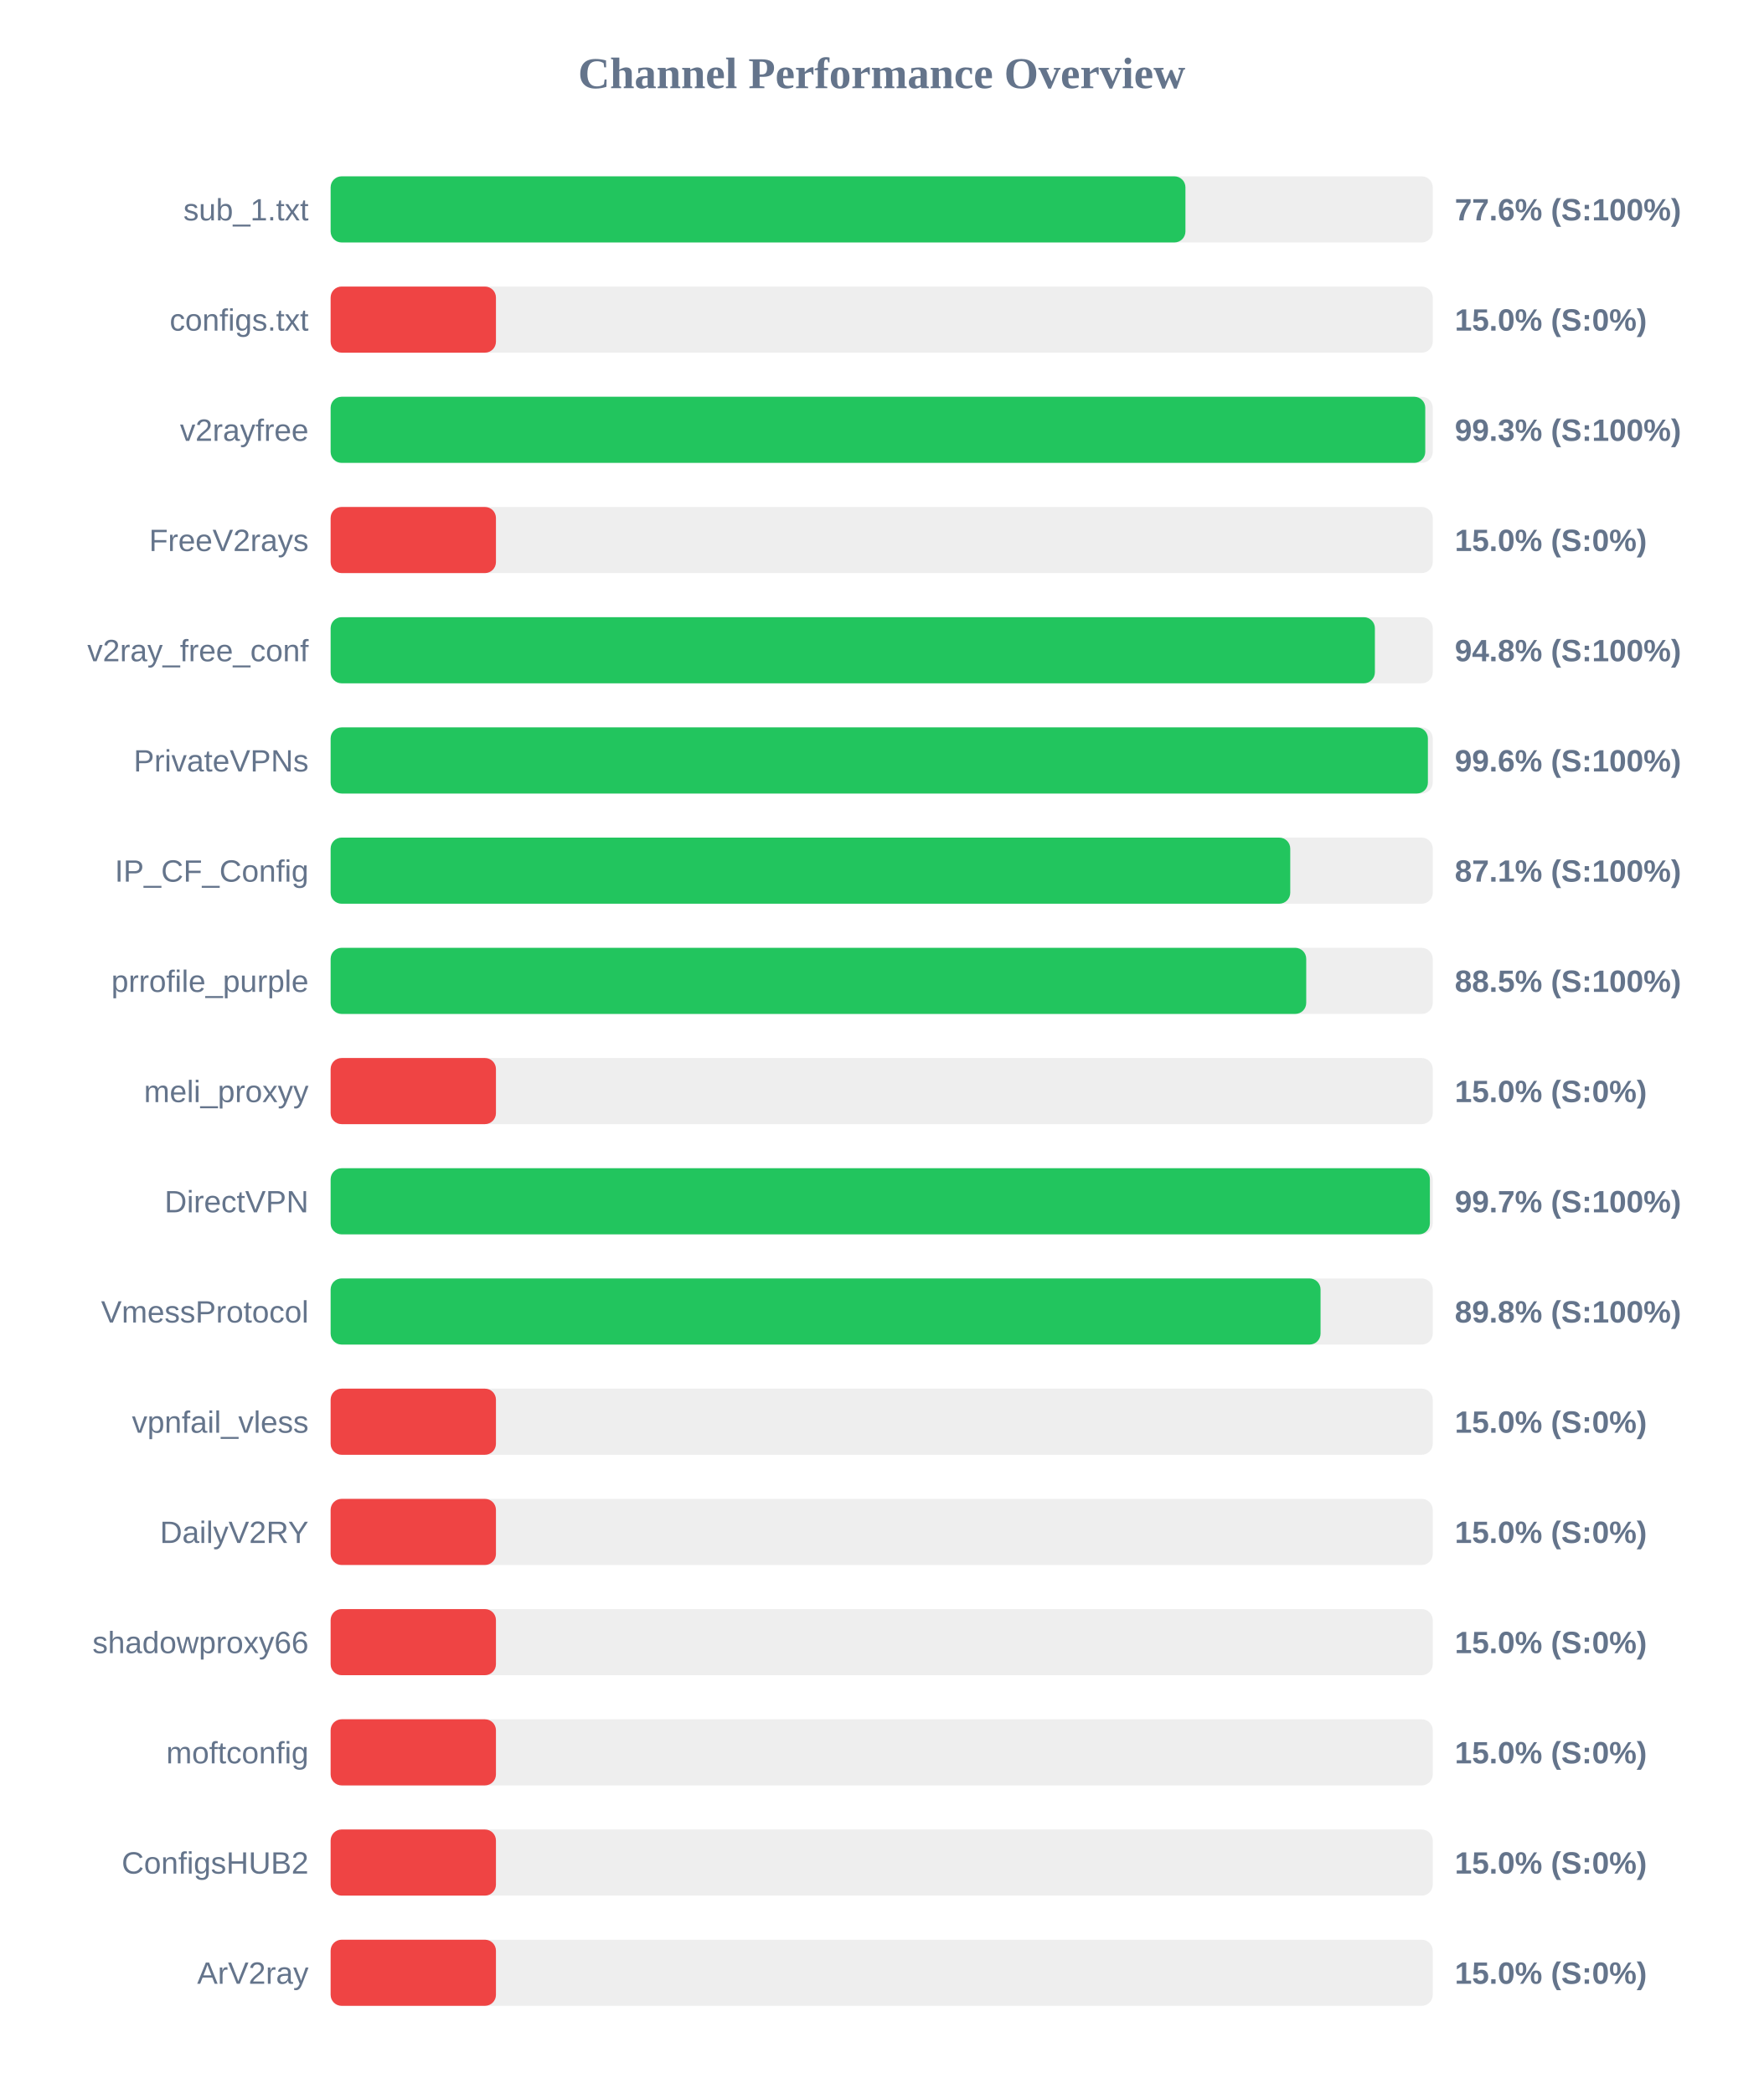
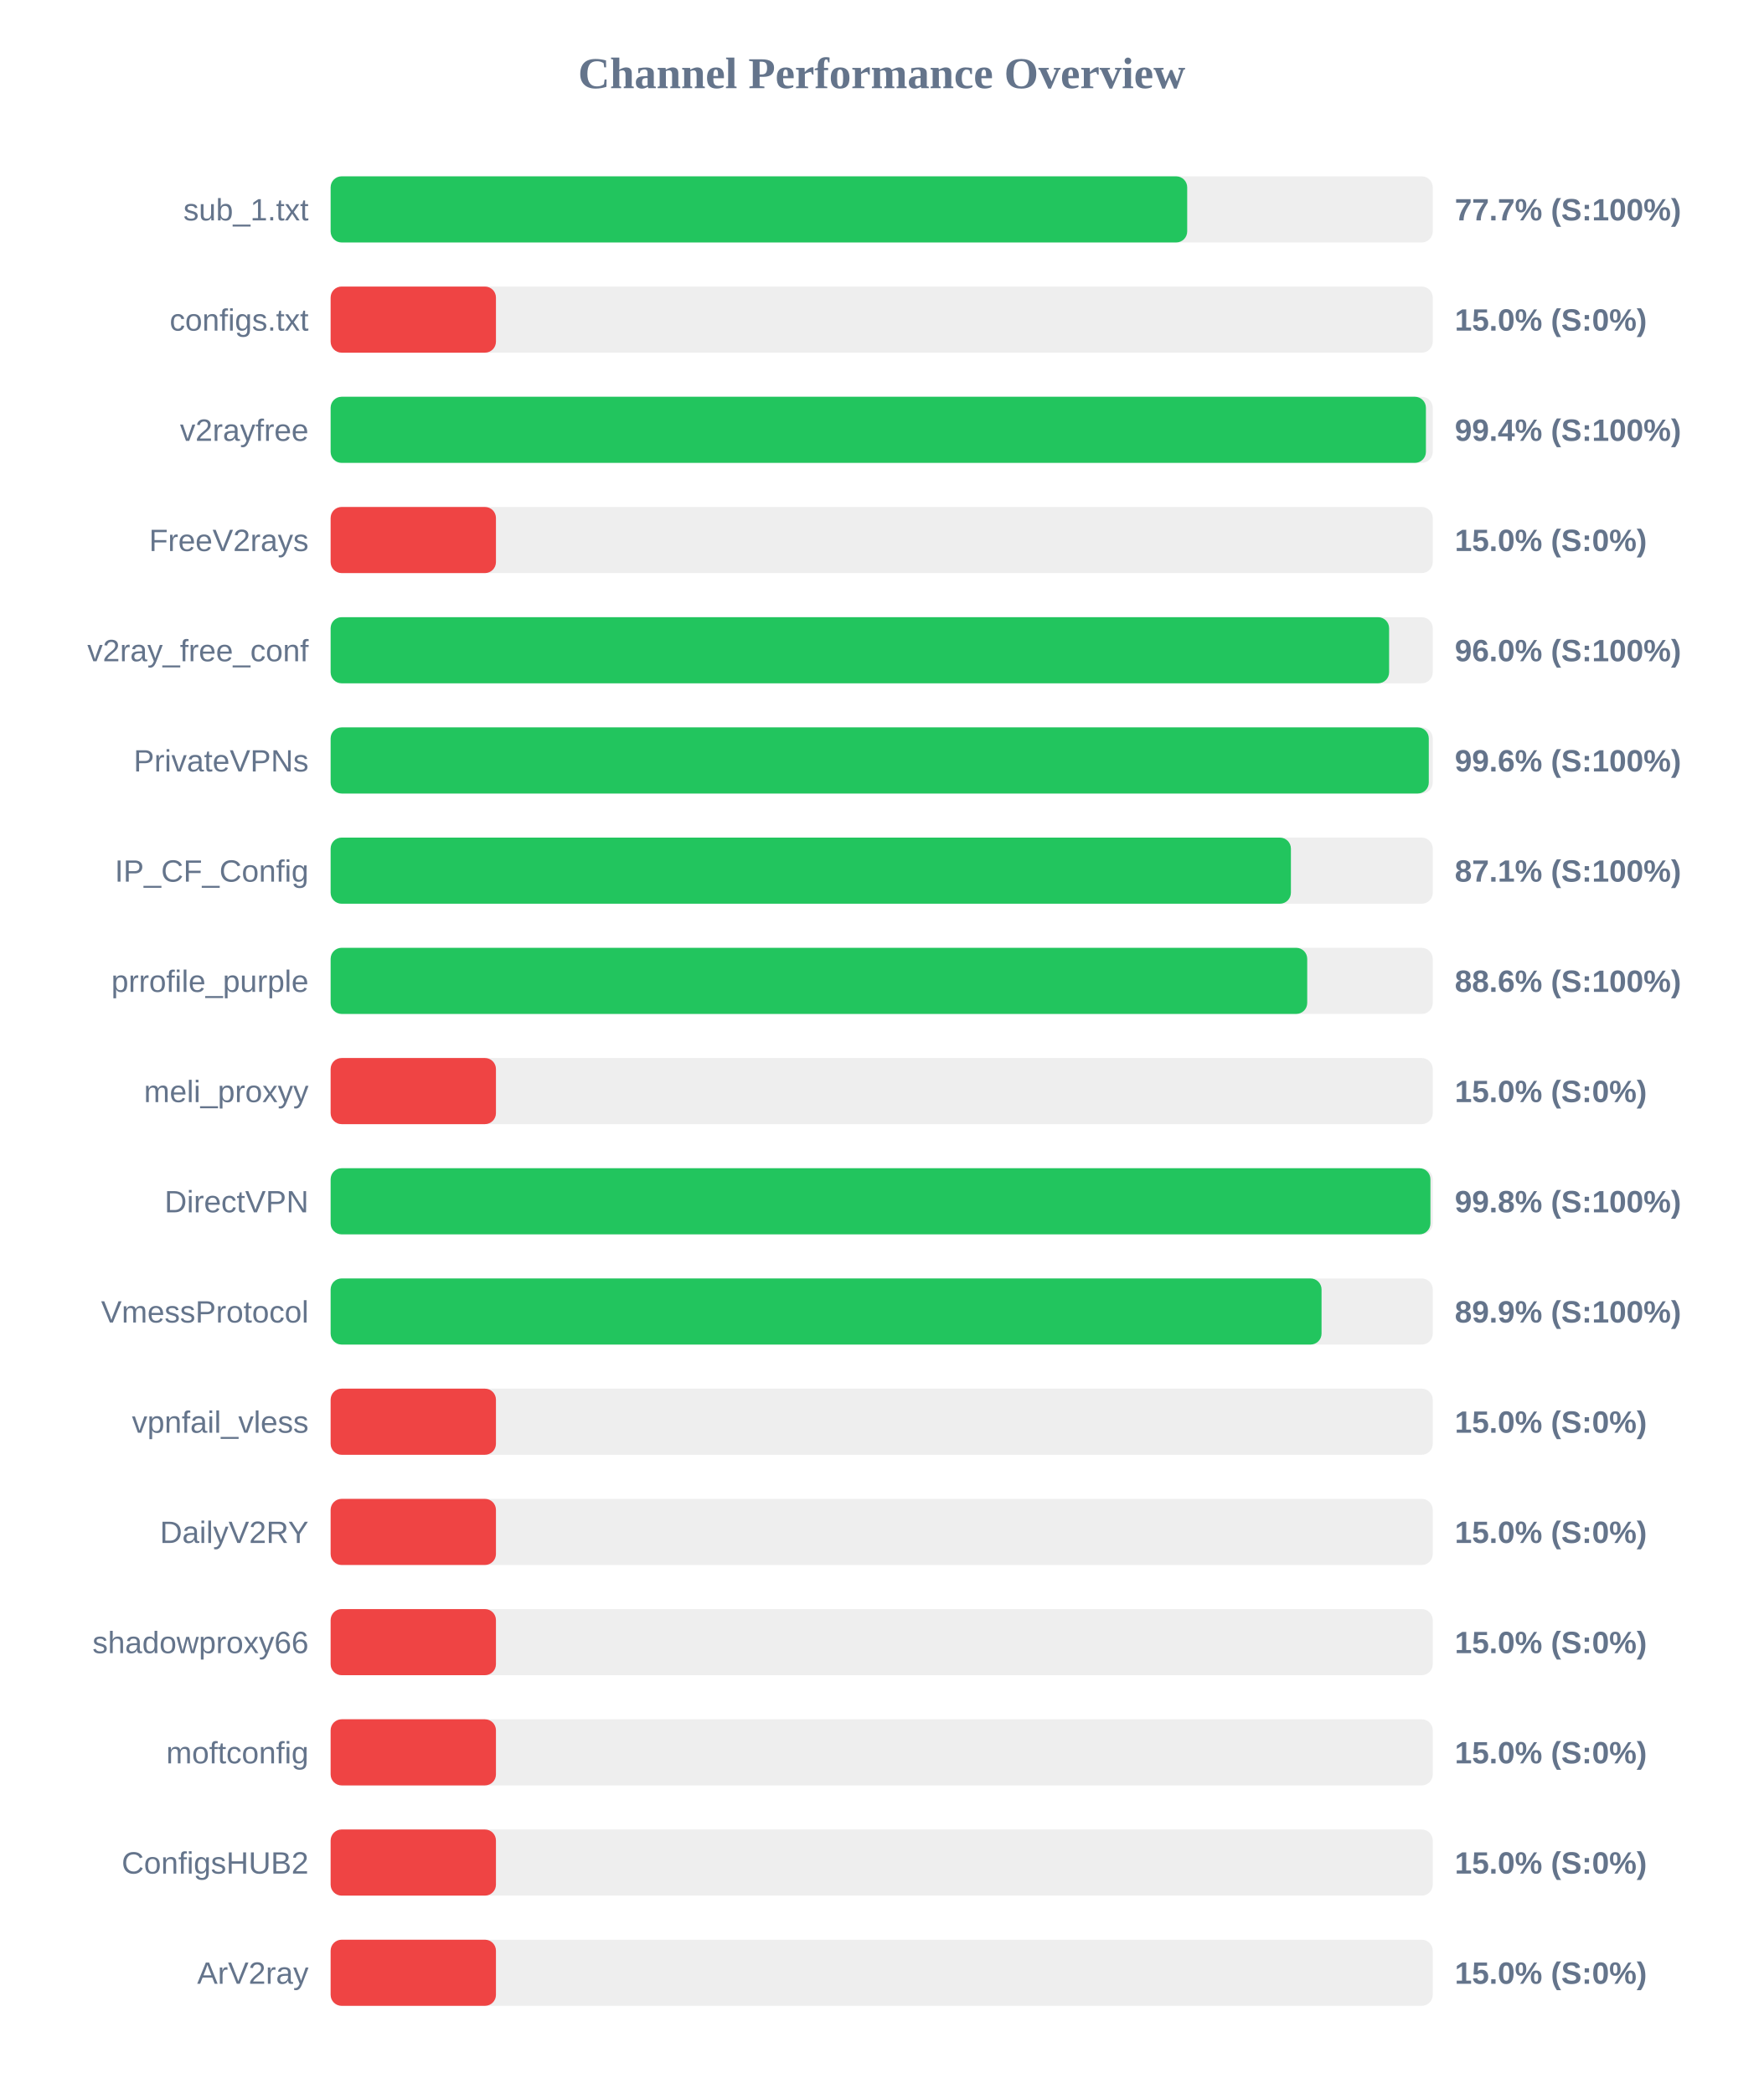
<svg xmlns="http://www.w3.org/2000/svg" width="800" height="950" version="1.1">
  <style>
        .row { font: 14px Arial; fill: #64748b; }
        .score { font: bold 14px Arial; fill: #64748b; }
    </style>
  <text x="400" y="40" text-anchor="middle" font-size="20px" font-weight="bold" fill="#64748b">Channel Performance Overview</text>
  <rect x="150" y="80" width="500" height="30" fill="#eee" rx="5" />
-   <rect x="150" y="80" width="387.8" height="30" fill="#22c55e" rx="5" />
+   <rect x="150" y="80" width="388.6" height="30" fill="#22c55e" rx="5" />
  <text x="140" y="100" text-anchor="end" class="row">sub_1.txt</text>
-   <text x="660" y="100" text-anchor="start" class="score">77.6% (S:100%)</text>
+   <text x="660" y="100" text-anchor="start" class="score">77.7% (S:100%)</text>
  <rect x="150" y="130" width="500" height="30" fill="#eee" rx="5" />
  <rect x="150" y="130" width="75.0" height="30" fill="#ef4444" rx="5" />
  <text x="140" y="150" text-anchor="end" class="row">configs.txt</text>
  <text x="660" y="150" text-anchor="start" class="score">15.0% (S:0%)</text>
  <rect x="150" y="180" width="500" height="30" fill="#eee" rx="5" />
-   <rect x="150" y="180" width="496.6" height="30" fill="#22c55e" rx="5" />
+   <rect x="150" y="180" width="496.9" height="30" fill="#22c55e" rx="5" />
  <text x="140" y="200" text-anchor="end" class="row">v2rayfree</text>
-   <text x="660" y="200" text-anchor="start" class="score">99.3% (S:100%)</text>
+   <text x="660" y="200" text-anchor="start" class="score">99.4% (S:100%)</text>
  <rect x="150" y="230" width="500" height="30" fill="#eee" rx="5" />
  <rect x="150" y="230" width="75.0" height="30" fill="#ef4444" rx="5" />
  <text x="140" y="250" text-anchor="end" class="row">FreeV2rays</text>
  <text x="660" y="250" text-anchor="start" class="score">15.0% (S:0%)</text>
  <rect x="150" y="280" width="500" height="30" fill="#eee" rx="5" />
-   <rect x="150" y="280" width="473.75" height="30" fill="#22c55e" rx="5" />
+   <rect x="150" y="280" width="480.2" height="30" fill="#22c55e" rx="5" />
  <text x="140" y="300" text-anchor="end" class="row">v2ray_free_conf</text>
-   <text x="660" y="300" text-anchor="start" class="score">94.8% (S:100%)</text>
+   <text x="660" y="300" text-anchor="start" class="score">96.0% (S:100%)</text>
  <rect x="150" y="330" width="500" height="30" fill="#eee" rx="5" />
-   <rect x="150" y="330" width="497.8" height="30" fill="#22c55e" rx="5" />
+   <rect x="150" y="330" width="498.2" height="30" fill="#22c55e" rx="5" />
  <text x="140" y="350" text-anchor="end" class="row">PrivateVPNs</text>
  <text x="660" y="350" text-anchor="start" class="score">99.6% (S:100%)</text>
  <rect x="150" y="380" width="500" height="30" fill="#eee" rx="5" />
-   <rect x="150" y="380" width="435.35" height="30" fill="#22c55e" rx="5" />
+   <rect x="150" y="380" width="435.65" height="30" fill="#22c55e" rx="5" />
  <text x="140" y="400" text-anchor="end" class="row">IP_CF_Config</text>
  <text x="660" y="400" text-anchor="start" class="score">87.1% (S:100%)</text>
  <rect x="150" y="430" width="500" height="30" fill="#eee" rx="5" />
-   <rect x="150" y="430" width="442.6" height="30" fill="#22c55e" rx="5" />
+   <rect x="150" y="430" width="443.05" height="30" fill="#22c55e" rx="5" />
  <text x="140" y="450" text-anchor="end" class="row">prrofile_purple</text>
-   <text x="660" y="450" text-anchor="start" class="score">88.5% (S:100%)</text>
+   <text x="660" y="450" text-anchor="start" class="score">88.6% (S:100%)</text>
  <rect x="150" y="480" width="500" height="30" fill="#eee" rx="5" />
  <rect x="150" y="480" width="75.0" height="30" fill="#ef4444" rx="5" />
  <text x="140" y="500" text-anchor="end" class="row">meli_proxyy</text>
  <text x="660" y="500" text-anchor="start" class="score">15.0% (S:0%)</text>
  <rect x="150" y="530" width="500" height="30" fill="#eee" rx="5" />
-   <rect x="150" y="530" width="498.7" height="30" fill="#22c55e" rx="5" />
+   <rect x="150" y="530" width="498.95" height="30" fill="#22c55e" rx="5" />
  <text x="140" y="550" text-anchor="end" class="row">DirectVPN</text>
-   <text x="660" y="550" text-anchor="start" class="score">99.7% (S:100%)</text>
+   <text x="660" y="550" text-anchor="start" class="score">99.8% (S:100%)</text>
  <rect x="150" y="580" width="500" height="30" fill="#eee" rx="5" />
-   <rect x="150" y="580" width="449.1" height="30" fill="#22c55e" rx="5" />
+   <rect x="150" y="580" width="449.55" height="30" fill="#22c55e" rx="5" />
  <text x="140" y="600" text-anchor="end" class="row">VmessProtocol</text>
-   <text x="660" y="600" text-anchor="start" class="score">89.8% (S:100%)</text>
+   <text x="660" y="600" text-anchor="start" class="score">89.9% (S:100%)</text>
  <rect x="150" y="630" width="500" height="30" fill="#eee" rx="5" />
  <rect x="150" y="630" width="75.0" height="30" fill="#ef4444" rx="5" />
  <text x="140" y="650" text-anchor="end" class="row">vpnfail_vless</text>
  <text x="660" y="650" text-anchor="start" class="score">15.0% (S:0%)</text>
  <rect x="150" y="680" width="500" height="30" fill="#eee" rx="5" />
  <rect x="150" y="680" width="75.0" height="30" fill="#ef4444" rx="5" />
  <text x="140" y="700" text-anchor="end" class="row">DailyV2RY</text>
  <text x="660" y="700" text-anchor="start" class="score">15.0% (S:0%)</text>
  <rect x="150" y="730" width="500" height="30" fill="#eee" rx="5" />
  <rect x="150" y="730" width="75.0" height="30" fill="#ef4444" rx="5" />
  <text x="140" y="750" text-anchor="end" class="row">shadowproxy66</text>
  <text x="660" y="750" text-anchor="start" class="score">15.0% (S:0%)</text>
  <rect x="150" y="780" width="500" height="30" fill="#eee" rx="5" />
  <rect x="150" y="780" width="75.0" height="30" fill="#ef4444" rx="5" />
  <text x="140" y="800" text-anchor="end" class="row">moftconfig</text>
  <text x="660" y="800" text-anchor="start" class="score">15.0% (S:0%)</text>
  <rect x="150" y="830" width="500" height="30" fill="#eee" rx="5" />
  <rect x="150" y="830" width="75.0" height="30" fill="#ef4444" rx="5" />
  <text x="140" y="850" text-anchor="end" class="row">ConfigsHUB2</text>
  <text x="660" y="850" text-anchor="start" class="score">15.0% (S:0%)</text>
  <rect x="150" y="880" width="500" height="30" fill="#eee" rx="5" />
  <rect x="150" y="880" width="75.0" height="30" fill="#ef4444" rx="5" />
  <text x="140" y="900" text-anchor="end" class="row">ArV2ray</text>
  <text x="660" y="900" text-anchor="start" class="score">15.0% (S:0%)</text>
</svg>
